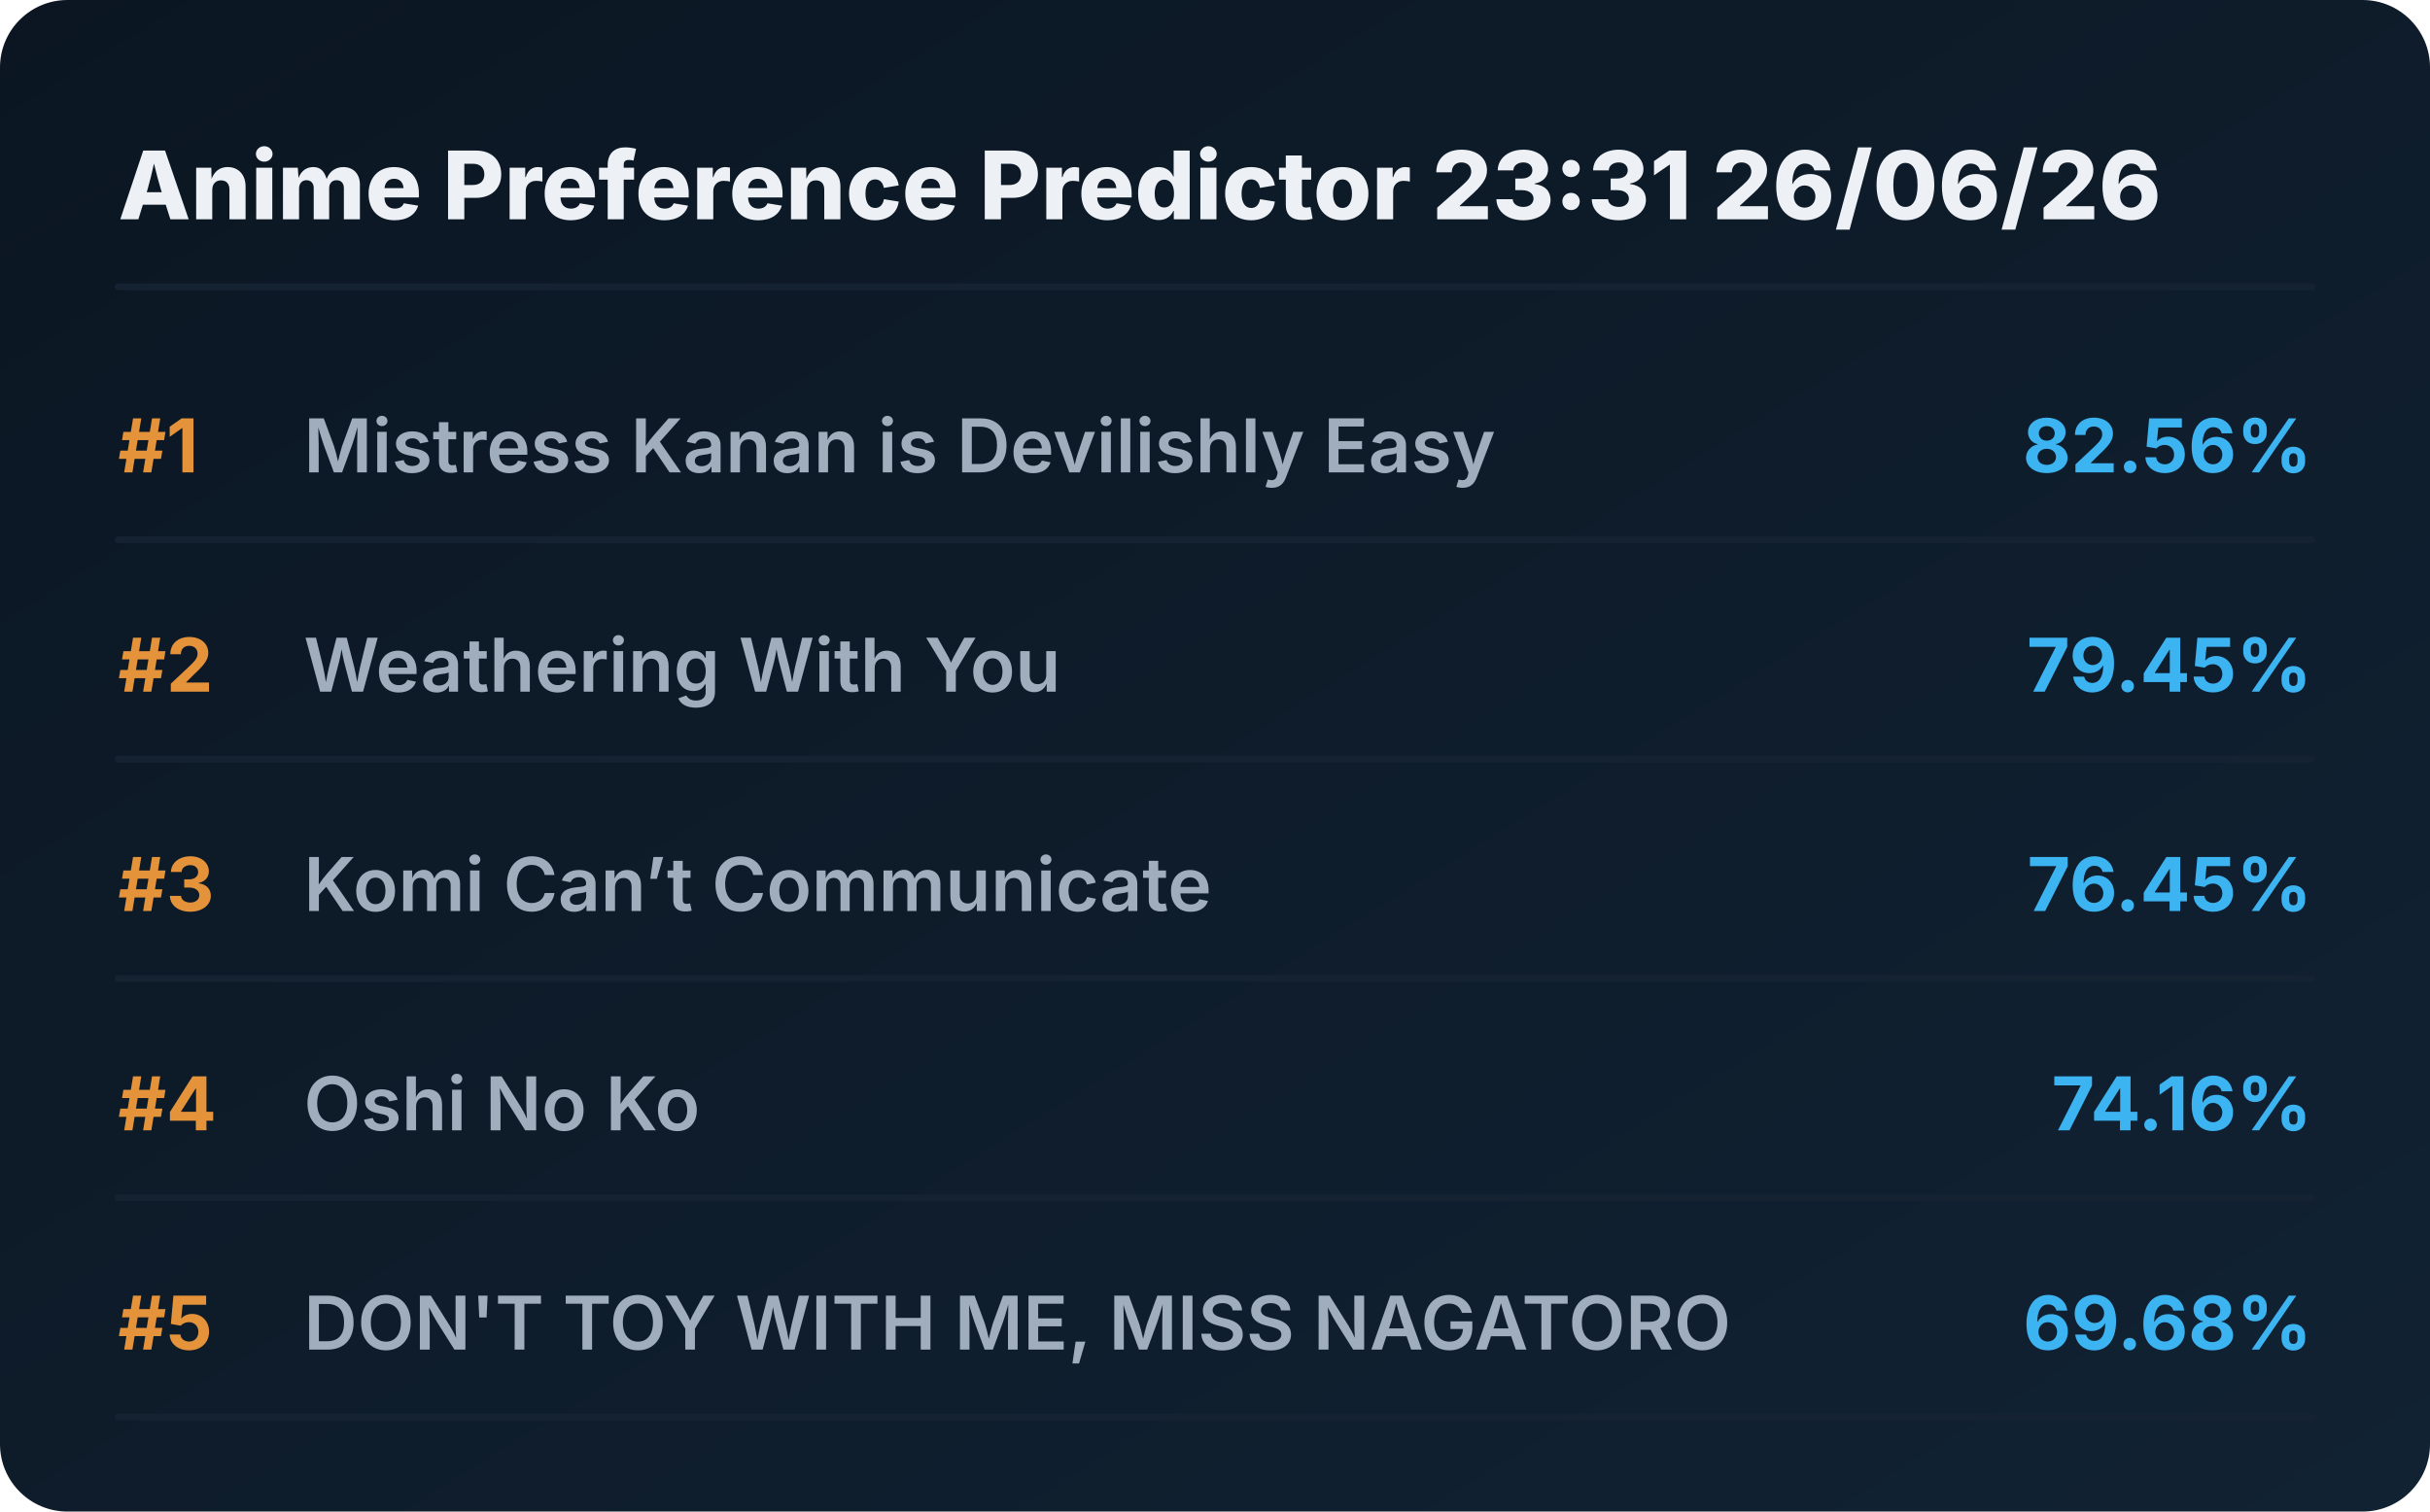
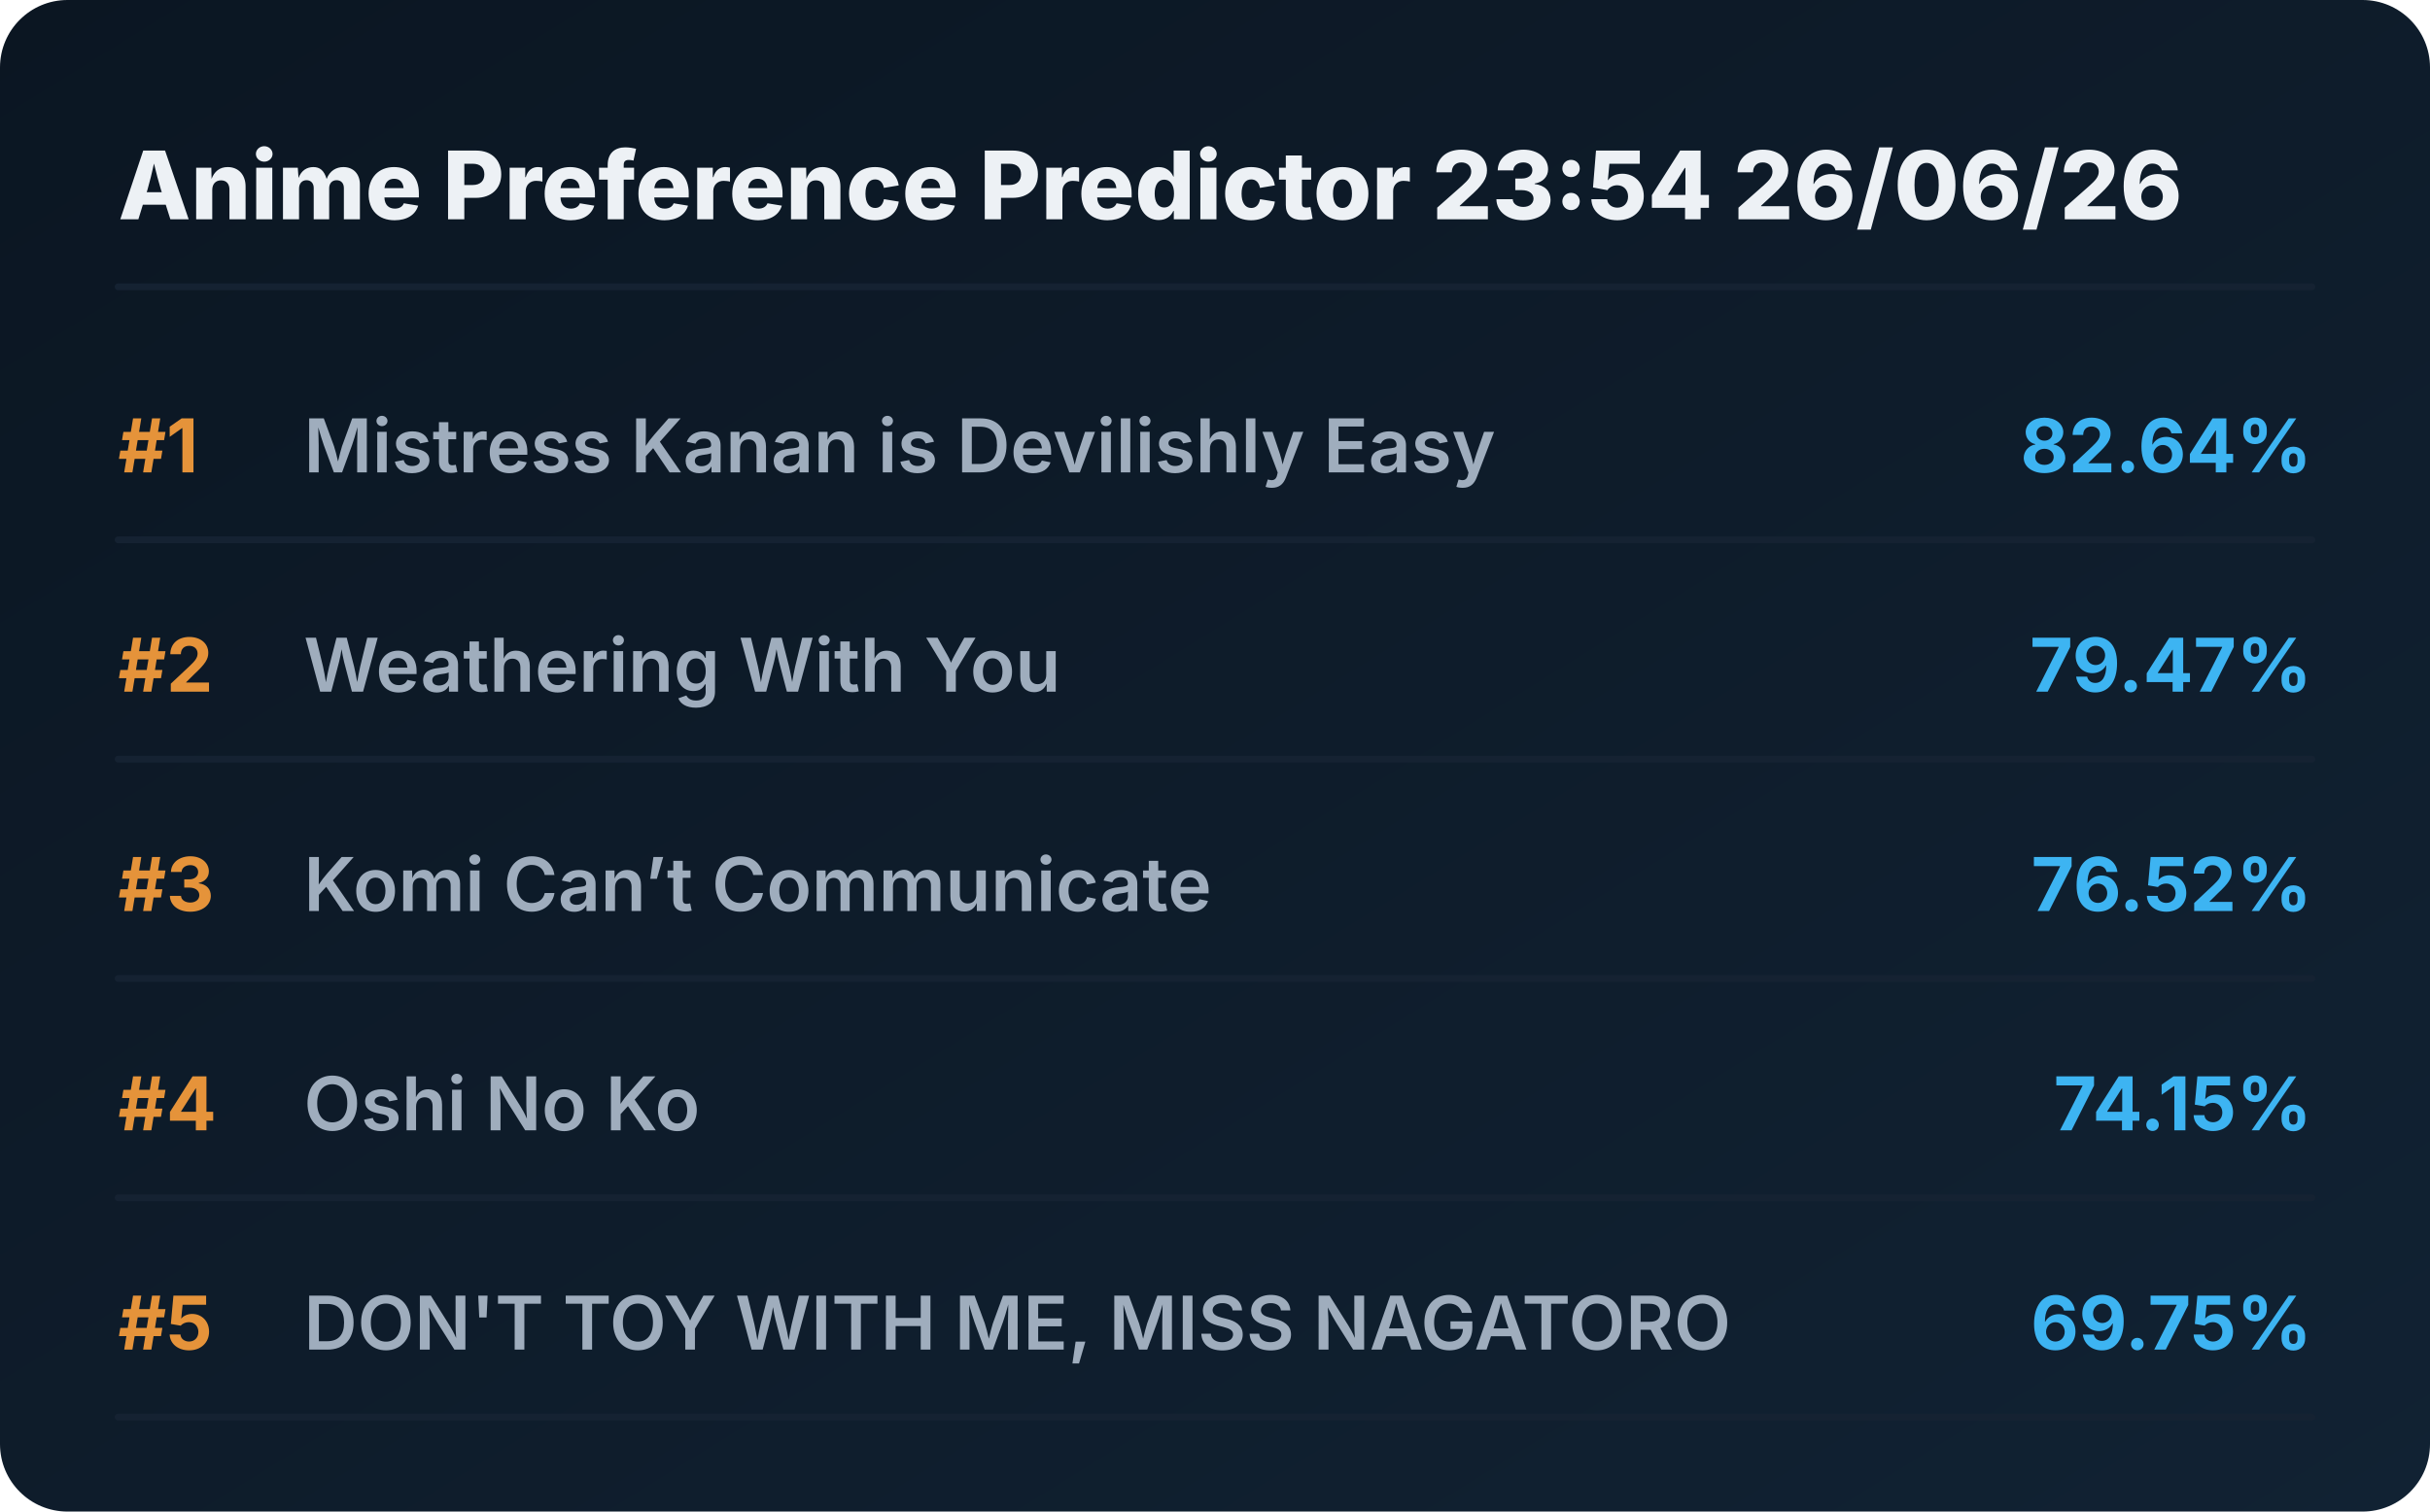
<svg xmlns="http://www.w3.org/2000/svg" viewBox="0 0 720 448" preserveAspectRatio="xMidYMid meet" style="width: 100%; height: auto; max-width: 720px;">
  <defs>
    <linearGradient id="boxGrad" x1="0%" y1="0%" x2="100%" y2="100%">
      <stop offset="0%" stop-color="#0b1622" />
      <stop offset="100%" stop-color="#112233" />
    </linearGradient>
    <clipPath id="titleClip">
      <rect x="90" y="0" width="510" height="100%" />
    </clipPath>
  </defs>
  <style>
    .bg { fill: url(#boxGrad); rx: 20px; }
    .header { font-family: 'Overpass', 'Inter', system-ui, sans-serif; font-weight: 800; font-size: 28px; fill: #edf1f5; }
    .rank { font-family: 'Overpass', 'Inter', system-ui, sans-serif; font-weight: 700; font-size: 22px; fill: #e5933a; }
    .title { font-family: 'Overpass', 'Inter', system-ui, sans-serif; font-weight: 600; font-size: 22px; fill: #9fadbd; }
    .score { font-family: 'Overpass', 'Inter', system-ui, sans-serif; font-weight: 700; font-size: 22px; fill: #3db4f2; }
    .line { stroke: #152232; stroke-width: 2; stroke-linecap: round; }
  </style>
  <rect class="bg" width="720" height="448" />
-   <text x="35" y="65" class="header">Anime Preference Predictor 23:31 26/06/26</text>
+   <text x="35" y="65" class="header">Anime Preference Predictor 23:54 26/06/26</text>
  <line x1="35" y1="85" x2="685" y2="85" class="line" />
  <g transform="translate(0, 0)">
    <text x="35" y="140" class="rank">#1</text>
    <text x="90" y="140" class="title">Mistress Kanan is Devilishly Easy</text>
-     <text x="685" y="140" class="score" text-anchor="end">82.56%</text>
+     <text x="685" y="140" class="score" text-anchor="end">82.64%</text>
    <line x1="35" y1="160" x2="685" y2="160" class="line" />
  </g>
  <g transform="translate(0, 65)">
    <text x="35" y="140" class="rank">#2</text>
    <text x="90" y="140" class="title">Weathering With You</text>
-     <text x="685" y="140" class="score" text-anchor="end">79.45%</text>
+     <text x="685" y="140" class="score" text-anchor="end">79.47%</text>
    <line x1="35" y1="160" x2="685" y2="160" class="line" />
  </g>
  <g transform="translate(0, 130)">
    <text x="35" y="140" class="rank">#3</text>
    <text x="90" y="140" class="title">Komi Can’t Communicate</text>
-     <text x="685" y="140" class="score" text-anchor="end">76.45%</text>
+     <text x="685" y="140" class="score" text-anchor="end">76.52%</text>
    <line x1="35" y1="160" x2="685" y2="160" class="line" />
  </g>
  <g transform="translate(0, 195)">
    <text x="35" y="140" class="rank">#4</text>
    <text x="90" y="140" class="title">Oshi No Ko</text>
-     <text x="685" y="140" class="score" text-anchor="end">74.16%</text>
+     <text x="685" y="140" class="score" text-anchor="end">74.15%</text>
    <line x1="35" y1="160" x2="685" y2="160" class="line" />
  </g>
  <g transform="translate(0, 260)">
    <text x="35" y="140" class="rank">#5</text>
    <text x="90" y="140" class="title">DON'T TOY WITH ME, MISS NAGATORO</text>
-     <text x="685" y="140" class="score" text-anchor="end">69.68%</text>
+     <text x="685" y="140" class="score" text-anchor="end">69.75%</text>
    <line x1="35" y1="160" x2="685" y2="160" class="line" />
  </g>
</svg>
